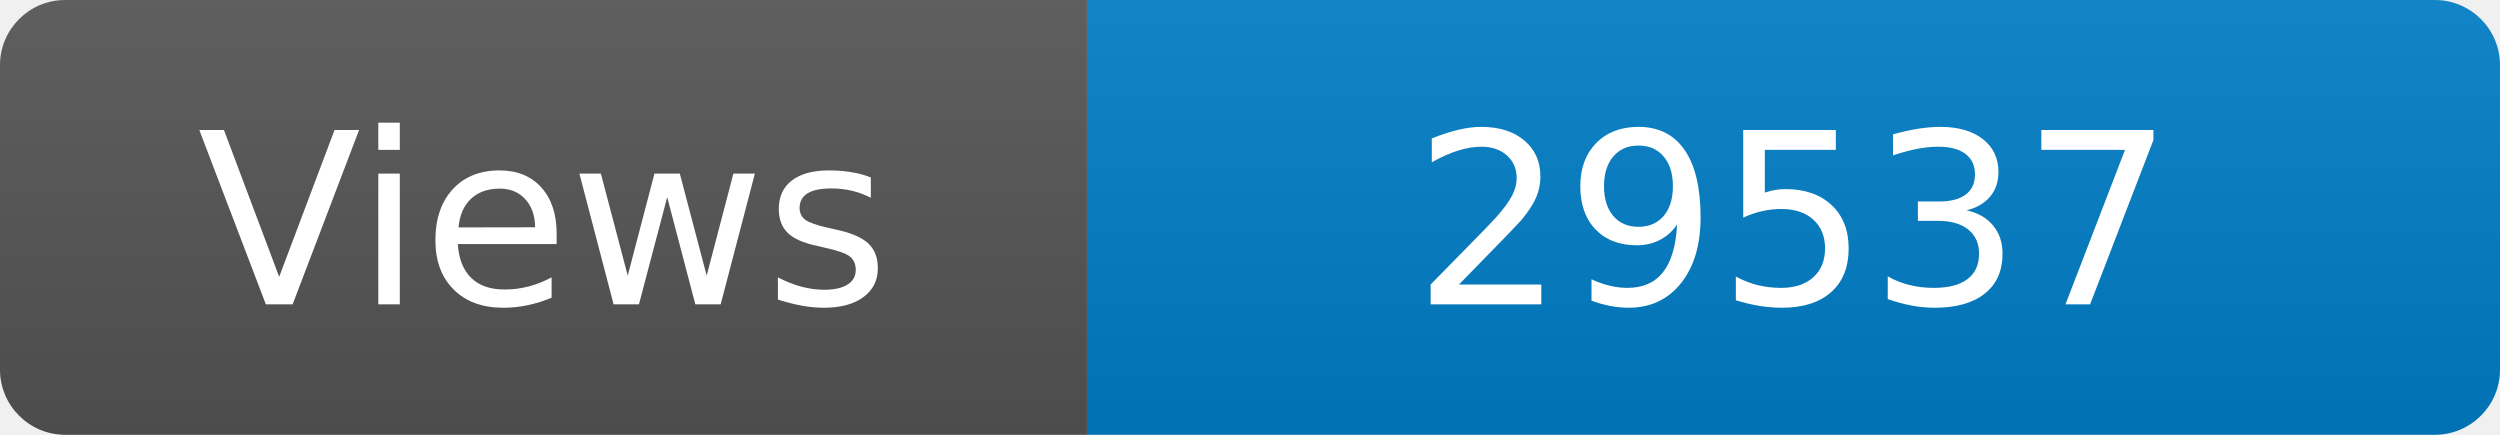
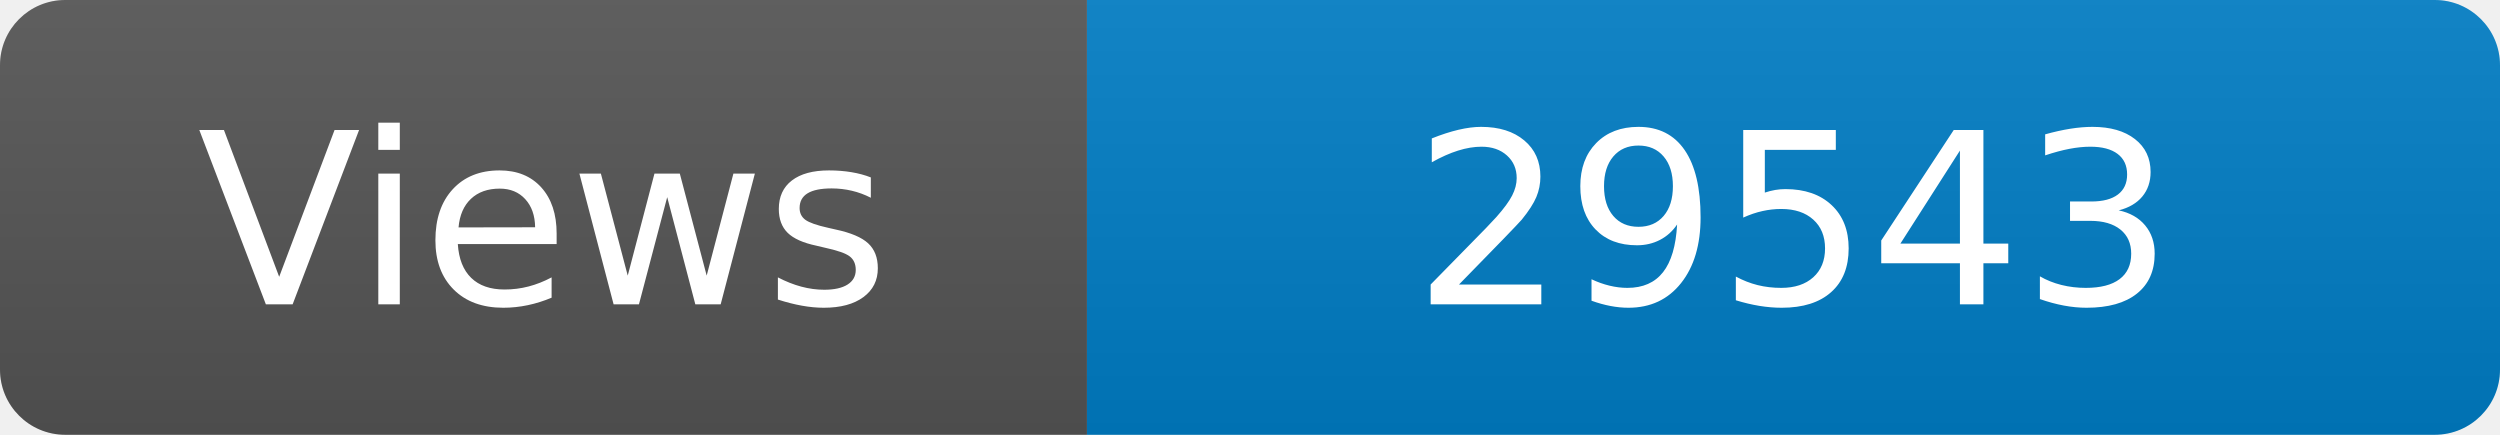
<svg xmlns="http://www.w3.org/2000/svg" width="115" height="20" role="img" aria-label="Maintained?: yes">
  <linearGradient id="s" x2="0" y2="100%">
    <stop offset="0" stop-color="#bbb" stop-opacity=".1" />
    <stop offset="1" stop-opacity=".1" />
  </linearGradient>
  <clipPath id="r">
    <rect width="115" height="20" rx="3" fill="#fff" />
  </clipPath>
  <g clip-path="url(#r)">
    <rect width="50" height="20" fill="#555" />
    <rect x="50" width="160" height="20" fill="#007ec6" />
    <rect width="115" height="20" fill="url(#s)" />
  </g>
  <g fill="#fff" text-anchor="middle" font-family="Verdana,Geneva,DejaVu Sans,sans-serif" font-size="110">
    <text x="250" y="140" transform="scale(.1)" fill="#fff">Views</text>
-     <text x="825" y="140" transform="scale(.1)" fill="#fff">29537</text>
+     <text x="825" y="140" transform="scale(.1)" fill="#fff">29543</text>
  </g>
</svg>
